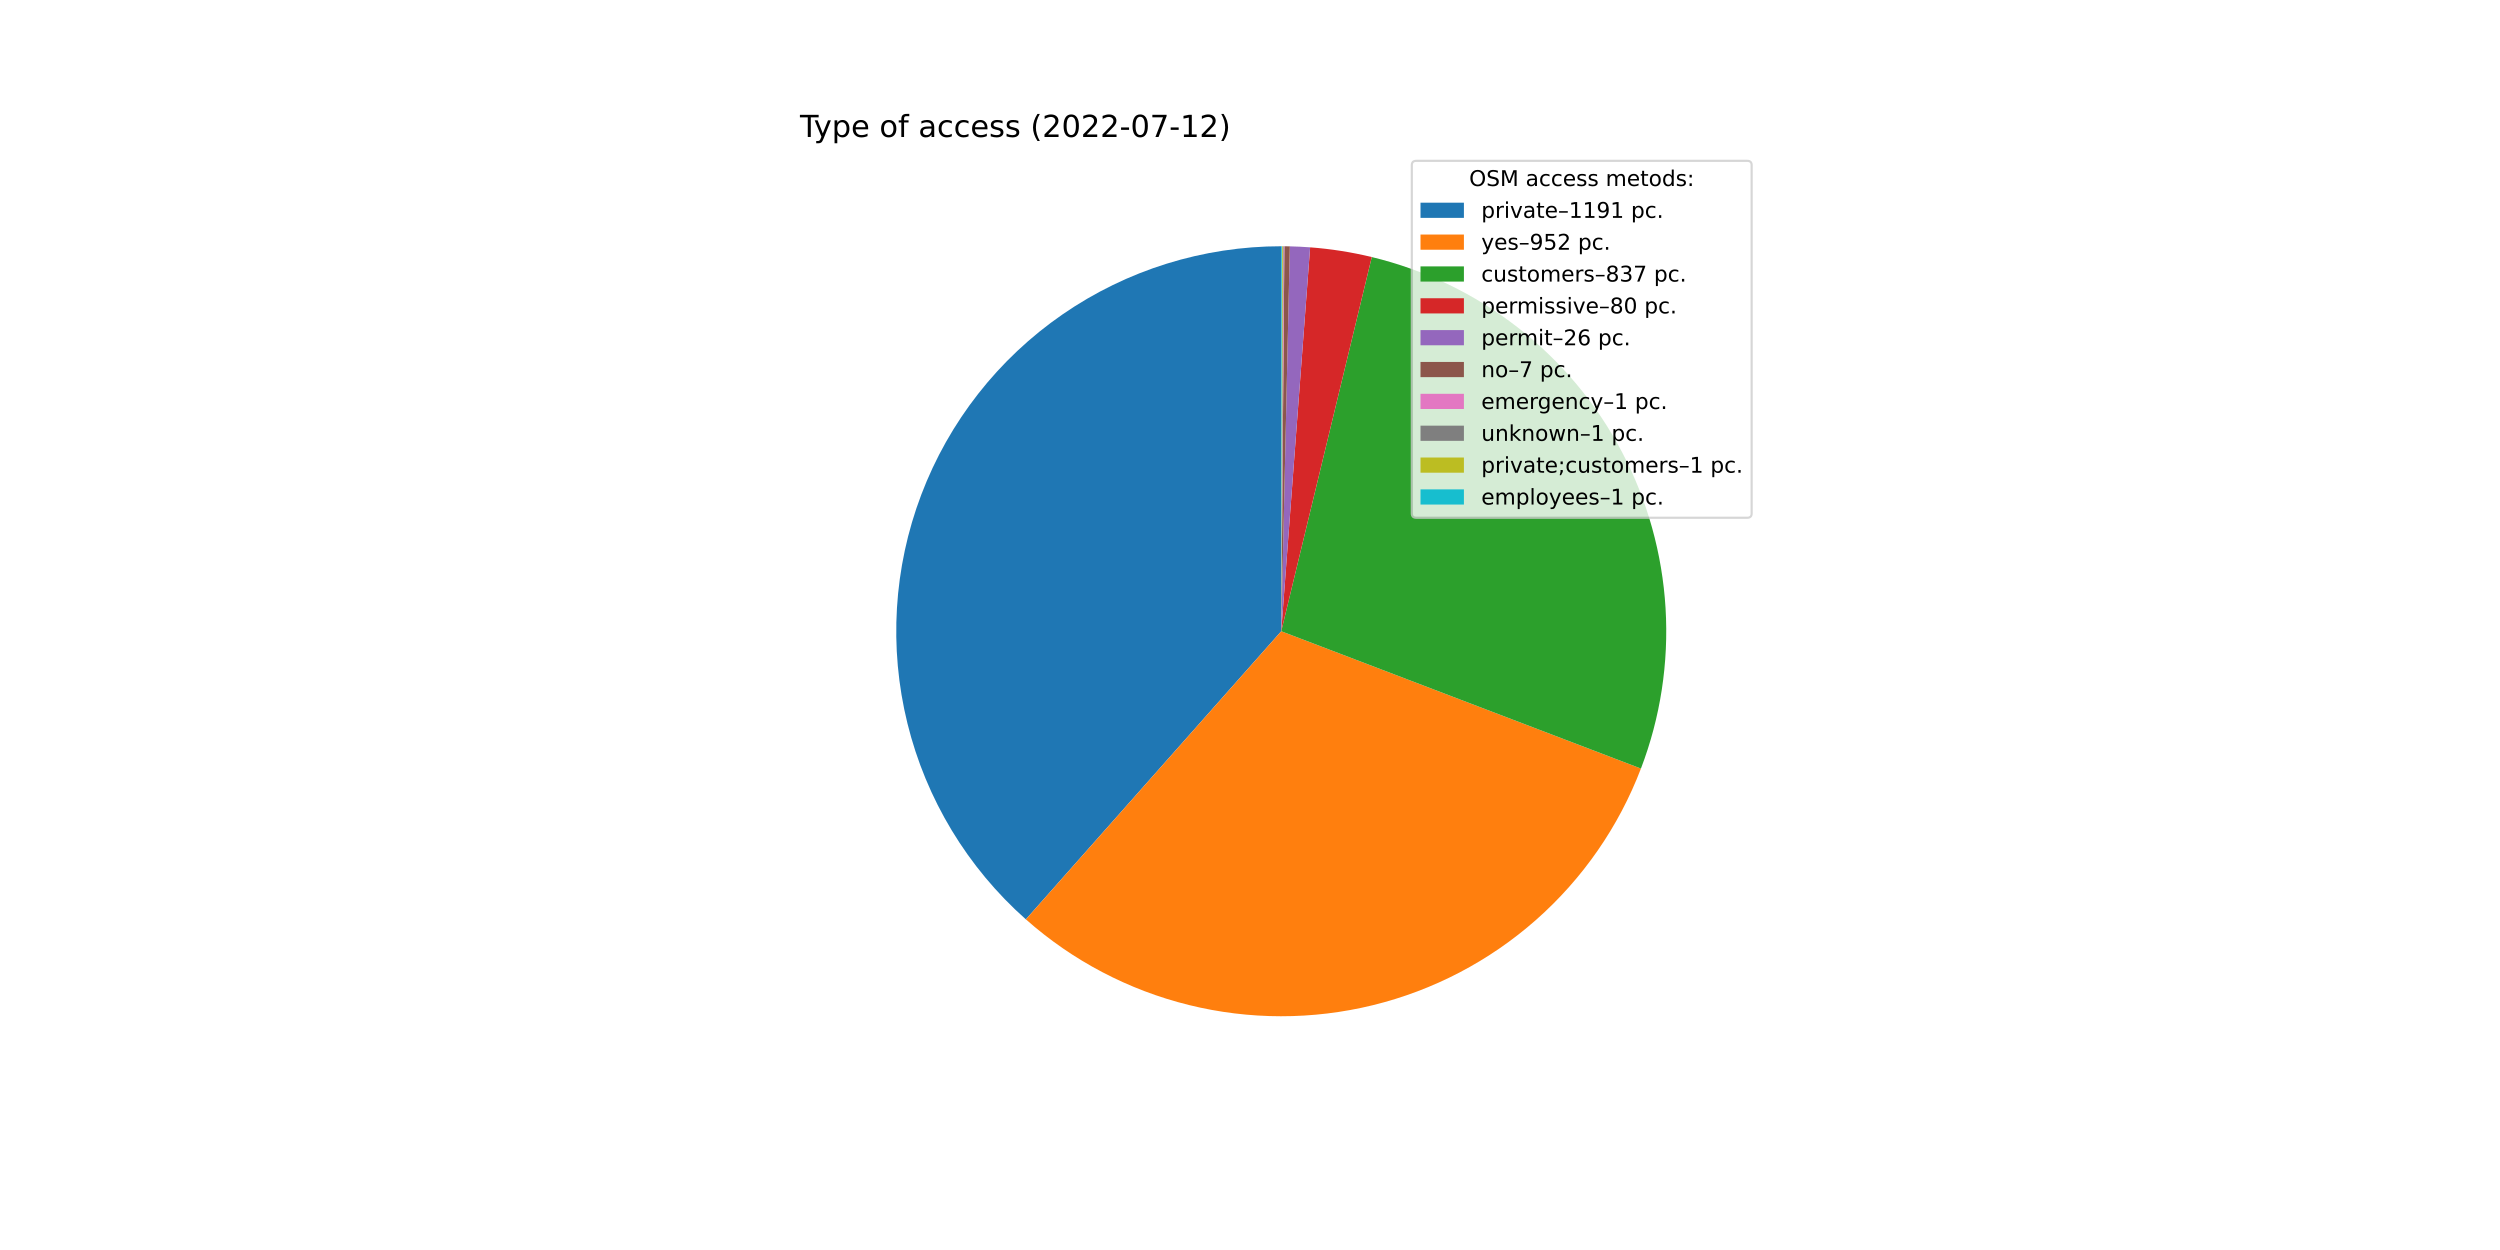
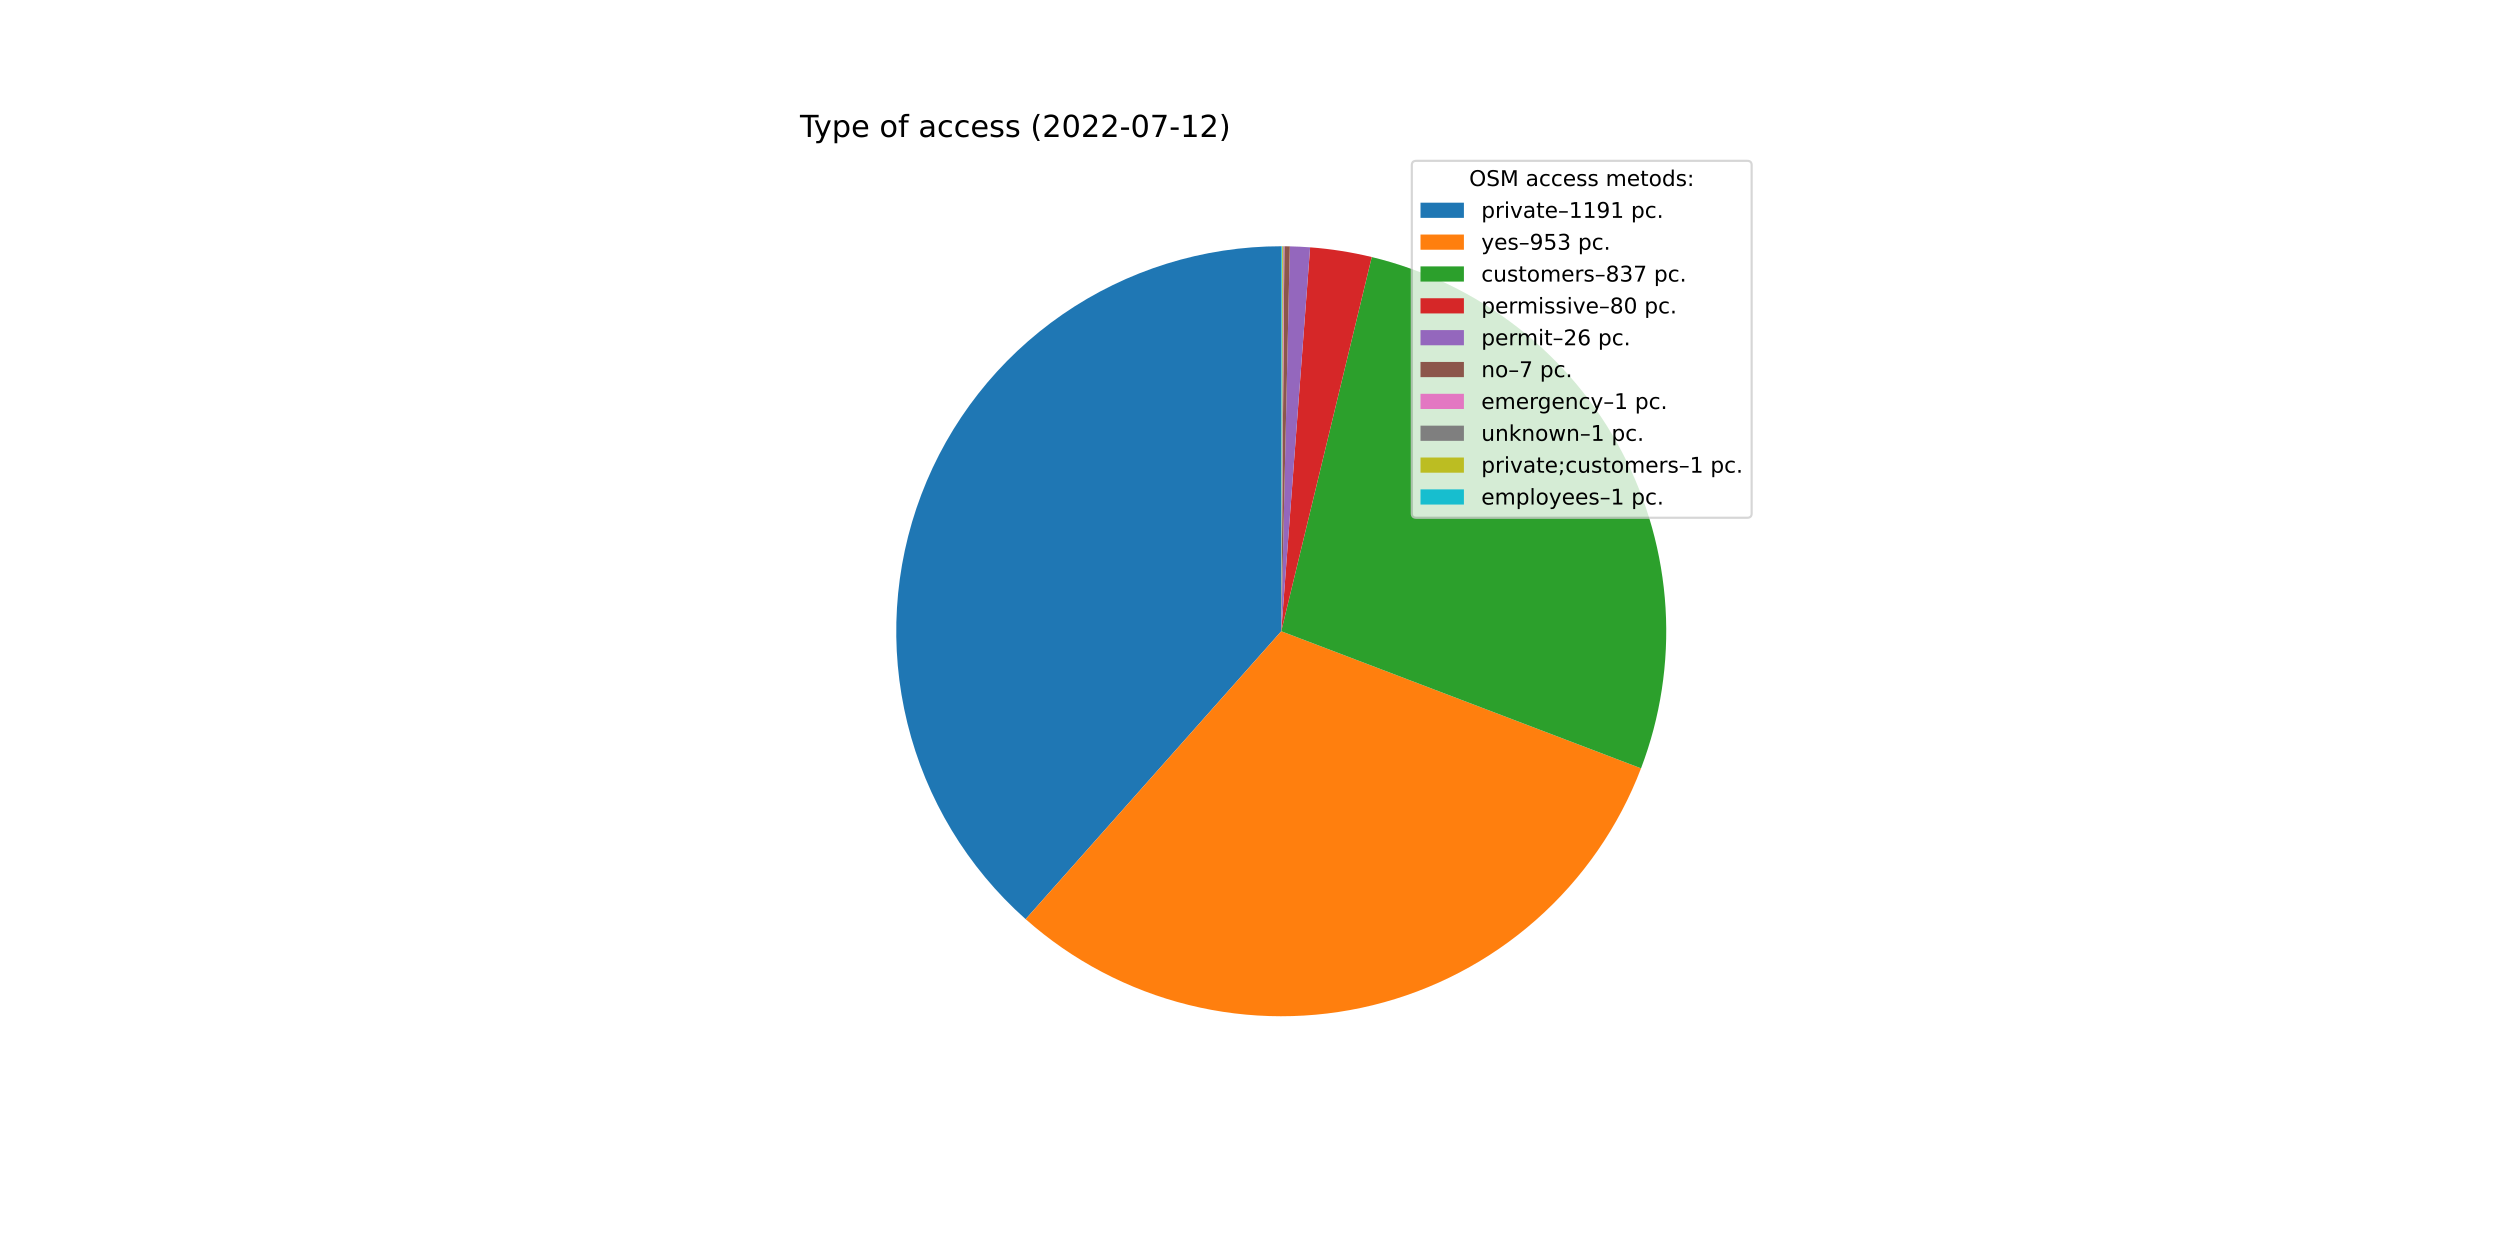
<svg xmlns="http://www.w3.org/2000/svg" xmlns:xlink="http://www.w3.org/1999/xlink" width="1152pt" height="576pt" viewBox="0 0 1152 576" version="1.1">
  <defs>
    <style type="text/css">*{stroke-linejoin: round; stroke-linecap: butt}</style>
  </defs>
  <g id="figure_1">
    <g id="patch_1">
      <path d="M 0 576  L 1152 576  L 1152 0  L 0 0  z " style="fill: #ffffff" />
    </g>
    <g id="axes_1">
      <g id="patch_2">
-         <path d="M 590.4 113.472  C 554.408 113.472 519.254 124.425 489.632 144.868  C 460.01 165.312 437.299 194.293 424.53 227.944  C 411.762 261.595 409.532 298.348 418.137 333.296  C 426.742 368.244 445.782 399.76 472.715 423.635  L 590.4 290.88  L 590.4 113.472  z " style="fill: #1f77b4" />
+         <path d="M 590.4 113.472  C 554.42 113.472 519.277 124.418 489.661 144.849  C 460.044 165.279 437.332 194.245 424.555 227.88  C 411.778 261.515 409.53 298.254 418.112 333.195  C 426.694 368.137 445.706 399.655 472.612 423.543  L 590.4 290.88  L 590.4 113.472  z " style="fill: #1f77b4" />
      </g>
      <g id="patch_3">
-         <path d="M 472.715 423.635  C 494.186 442.668 519.956 456.211 547.809 463.1  C 575.662 469.988 604.775 470.017 632.641 463.186  C 660.508 456.354 686.306 442.863 707.815 423.874  C 729.324 404.884 745.909 380.957 756.142 354.152  L 590.4 290.88  L 472.715 423.635  z " style="fill: #ff7f0e" />
+         <path d="M 472.612 423.543  C 494.083 442.607 519.865 456.176 547.735 463.081  C 575.606 469.987 604.74 470.024 632.628 463.189  C 660.516 456.354 686.332 442.851 707.852 423.841  C 729.371 404.832 745.957 380.88 756.181 354.048  L 590.4 290.88  L 472.612 423.543  z " style="fill: #ff7f0e" />
      </g>
      <g id="patch_4">
-         <path d="M 756.142 354.152  C 765.129 330.61 768.998 305.422 767.49 280.269  C 765.983 255.115 759.134 230.569 747.4 208.269  C 735.666 185.969 719.315 166.423 699.437 150.935  C 679.56 135.448 656.609 124.372 632.117 118.447  L 590.4 290.88  L 756.142 354.152  z " style="fill: #2ca02c" />
+         <path d="M 756.181 354.048  C 765.15 330.509 769.004 305.327 767.485 280.182  C 765.966 255.038 759.109 230.502 747.371 208.214  C 735.633 185.925 719.282 166.39 699.407 150.912  C 679.533 135.434 656.588 124.365 632.104 118.443  L 590.4 290.88  L 756.181 354.048  z " style="fill: #2ca02c" />
      </g>
      <g id="patch_5">
-         <path d="M 632.117 118.447  C 627.452 117.318 622.743 116.379 618.002 115.632  C 613.26 114.886 608.491 114.332 603.705 113.972  L 590.4 290.88  L 632.117 118.447  z " style="fill: #d62728" />
+         <path d="M 632.104 118.443  C 627.44 117.315 622.733 116.377 617.993 115.631  C 613.253 114.885 608.485 114.331 603.7 113.971  L 590.4 290.88  L 632.104 118.443  z " style="fill: #d62728" />
      </g>
      <g id="patch_6">
-         <path d="M 603.705 113.972  C 602.149 113.855 600.593 113.758 599.035 113.682  C 597.477 113.606 595.918 113.551 594.359 113.516  L 590.4 290.88  L 603.705 113.972  z " style="fill: #9467bd" />
+         <path d="M 603.7 113.971  C 602.146 113.854 600.589 113.758 599.032 113.682  C 597.475 113.606 595.916 113.551 594.358 113.516  L 590.4 290.88  L 603.7 113.971  z " style="fill: #9467bd" />
      </g>
      <g id="patch_7">
-         <path d="M 594.359 113.516  C 593.939 113.507 593.519 113.499 593.099 113.493  C 592.679 113.486 592.26 113.481 591.84 113.478  L 590.4 290.88  L 594.359 113.516  z " style="fill: #8c564b" />
+         <path d="M 594.358 113.516  C 593.938 113.507 593.518 113.499 593.098 113.493  C 592.679 113.486 592.259 113.481 591.839 113.478  L 590.4 290.88  L 594.358 113.516  z " style="fill: #8c564b" />
      </g>
      <g id="patch_8">
-         <path d="M 591.84 113.478  C 591.78 113.477 591.72 113.477 591.66 113.476  C 591.6 113.476 591.54 113.476 591.48 113.475  L 590.4 290.88  L 591.84 113.478  z " style="fill: #e377c2" />
+         <path d="M 591.839 113.478  C 591.779 113.477 591.719 113.477 591.659 113.476  C 591.599 113.476 591.539 113.476 591.479 113.475  L 590.4 290.88  L 591.839 113.478  z " style="fill: #e377c2" />
      </g>
      <g id="patch_9">
-         <path d="M 591.48 113.475  C 591.42 113.475 591.36 113.475 591.3 113.474  C 591.24 113.474 591.18 113.474 591.12 113.473  L 590.4 290.88  L 591.48 113.475  z " style="fill: #7f7f7f" />
+         <path d="M 591.479 113.475  C 591.419 113.475 591.359 113.475 591.3 113.474  C 591.24 113.474 591.18 113.474 591.12 113.473  L 590.4 290.88  L 591.479 113.475  z " style="fill: #7f7f7f" />
      </g>
      <g id="patch_10">
        <path d="M 591.12 113.473  C 591.06 113.473 591 113.473 590.94 113.473  C 590.88 113.473 590.82 113.472 590.76 113.472  L 590.4 290.88  L 591.12 113.473  z " style="fill: #bcbd22" />
      </g>
      <g id="patch_11">
        <path d="M 590.76 113.472  C 590.7 113.472 590.64 113.472 590.58 113.472  C 590.52 113.472 590.46 113.472 590.4 113.472  L 590.4 290.88  L 590.76 113.472  z " style="fill: #17becf" />
      </g>
      <g id="matplotlib.axis_1" />
      <g id="matplotlib.axis_2" />
      <g id="text_1">
        <g transform="translate(368.64 63.12)scale(0.14 -0.14)">
          <defs>
            <path id="DejaVuSans-54" d="M -19 4666  L 3928 4666  L 3928 4134  L 2272 4134  L 2272 0  L 1638 0  L 1638 4134  L -19 4134  L -19 4666  z " transform="scale(0.015625)" />
            <path id="DejaVuSans-79" d="M 2059 -325  Q 1816 -950 1584 -1140  Q 1353 -1331 966 -1331  L 506 -1331  L 506 -850  L 844 -850  Q 1081 -850 1212 -737  Q 1344 -625 1503 -206  L 1606 56  L 191 3500  L 800 3500  L 1894 763  L 2988 3500  L 3597 3500  L 2059 -325  z " transform="scale(0.015625)" />
            <path id="DejaVuSans-70" d="M 1159 525  L 1159 -1331  L 581 -1331  L 581 3500  L 1159 3500  L 1159 2969  Q 1341 3281 1617 3432  Q 1894 3584 2278 3584  Q 2916 3584 3314 3078  Q 3713 2572 3713 1747  Q 3713 922 3314 415  Q 2916 -91 2278 -91  Q 1894 -91 1617 61  Q 1341 213 1159 525  z M 3116 1747  Q 3116 2381 2855 2742  Q 2594 3103 2138 3103  Q 1681 3103 1420 2742  Q 1159 2381 1159 1747  Q 1159 1113 1420 752  Q 1681 391 2138 391  Q 2594 391 2855 752  Q 3116 1113 3116 1747  z " transform="scale(0.015625)" />
            <path id="DejaVuSans-65" d="M 3597 1894  L 3597 1613  L 953 1613  Q 991 1019 1311 708  Q 1631 397 2203 397  Q 2534 397 2845 478  Q 3156 559 3463 722  L 3463 178  Q 3153 47 2828 -22  Q 2503 -91 2169 -91  Q 1331 -91 842 396  Q 353 884 353 1716  Q 353 2575 817 3079  Q 1281 3584 2069 3584  Q 2775 3584 3186 3129  Q 3597 2675 3597 1894  z M 3022 2063  Q 3016 2534 2758 2815  Q 2500 3097 2075 3097  Q 1594 3097 1305 2825  Q 1016 2553 972 2059  L 3022 2063  z " transform="scale(0.015625)" />
            <path id="DejaVuSans-20" transform="scale(0.015625)" />
            <path id="DejaVuSans-6f" d="M 1959 3097  Q 1497 3097 1228 2736  Q 959 2375 959 1747  Q 959 1119 1226 758  Q 1494 397 1959 397  Q 2419 397 2687 759  Q 2956 1122 2956 1747  Q 2956 2369 2687 2733  Q 2419 3097 1959 3097  z M 1959 3584  Q 2709 3584 3137 3096  Q 3566 2609 3566 1747  Q 3566 888 3137 398  Q 2709 -91 1959 -91  Q 1206 -91 779 398  Q 353 888 353 1747  Q 353 2609 779 3096  Q 1206 3584 1959 3584  z " transform="scale(0.015625)" />
            <path id="DejaVuSans-66" d="M 2375 4863  L 2375 4384  L 1825 4384  Q 1516 4384 1395 4259  Q 1275 4134 1275 3809  L 1275 3500  L 2222 3500  L 2222 3053  L 1275 3053  L 1275 0  L 697 0  L 697 3053  L 147 3053  L 147 3500  L 697 3500  L 697 3744  Q 697 4328 969 4595  Q 1241 4863 1831 4863  L 2375 4863  z " transform="scale(0.015625)" />
            <path id="DejaVuSans-61" d="M 2194 1759  Q 1497 1759 1228 1600  Q 959 1441 959 1056  Q 959 750 1161 570  Q 1363 391 1709 391  Q 2188 391 2477 730  Q 2766 1069 2766 1631  L 2766 1759  L 2194 1759  z M 3341 1997  L 3341 0  L 2766 0  L 2766 531  Q 2569 213 2275 61  Q 1981 -91 1556 -91  Q 1019 -91 701 211  Q 384 513 384 1019  Q 384 1609 779 1909  Q 1175 2209 1959 2209  L 2766 2209  L 2766 2266  Q 2766 2663 2505 2880  Q 2244 3097 1772 3097  Q 1472 3097 1187 3025  Q 903 2953 641 2809  L 641 3341  Q 956 3463 1253 3523  Q 1550 3584 1831 3584  Q 2591 3584 2966 3190  Q 3341 2797 3341 1997  z " transform="scale(0.015625)" />
            <path id="DejaVuSans-63" d="M 3122 3366  L 3122 2828  Q 2878 2963 2633 3030  Q 2388 3097 2138 3097  Q 1578 3097 1268 2742  Q 959 2388 959 1747  Q 959 1106 1268 751  Q 1578 397 2138 397  Q 2388 397 2633 464  Q 2878 531 3122 666  L 3122 134  Q 2881 22 2623 -34  Q 2366 -91 2075 -91  Q 1284 -91 818 406  Q 353 903 353 1747  Q 353 2603 823 3093  Q 1294 3584 2113 3584  Q 2378 3584 2631 3529  Q 2884 3475 3122 3366  z " transform="scale(0.015625)" />
            <path id="DejaVuSans-73" d="M 2834 3397  L 2834 2853  Q 2591 2978 2328 3040  Q 2066 3103 1784 3103  Q 1356 3103 1142 2972  Q 928 2841 928 2578  Q 928 2378 1081 2264  Q 1234 2150 1697 2047  L 1894 2003  Q 2506 1872 2764 1633  Q 3022 1394 3022 966  Q 3022 478 2636 193  Q 2250 -91 1575 -91  Q 1294 -91 989 -36  Q 684 19 347 128  L 347 722  Q 666 556 975 473  Q 1284 391 1588 391  Q 1994 391 2212 530  Q 2431 669 2431 922  Q 2431 1156 2273 1281  Q 2116 1406 1581 1522  L 1381 1569  Q 847 1681 609 1914  Q 372 2147 372 2553  Q 372 3047 722 3315  Q 1072 3584 1716 3584  Q 2034 3584 2315 3537  Q 2597 3491 2834 3397  z " transform="scale(0.015625)" />
            <path id="DejaVuSans-28" d="M 1984 4856  Q 1566 4138 1362 3434  Q 1159 2731 1159 2009  Q 1159 1288 1364 580  Q 1569 -128 1984 -844  L 1484 -844  Q 1016 -109 783 600  Q 550 1309 550 2009  Q 550 2706 781 3412  Q 1013 4119 1484 4856  L 1984 4856  z " transform="scale(0.015625)" />
            <path id="DejaVuSans-32" d="M 1228 531  L 3431 531  L 3431 0  L 469 0  L 469 531  Q 828 903 1448 1529  Q 2069 2156 2228 2338  Q 2531 2678 2651 2914  Q 2772 3150 2772 3378  Q 2772 3750 2511 3984  Q 2250 4219 1831 4219  Q 1534 4219 1204 4116  Q 875 4013 500 3803  L 500 4441  Q 881 4594 1212 4672  Q 1544 4750 1819 4750  Q 2544 4750 2975 4387  Q 3406 4025 3406 3419  Q 3406 3131 3298 2873  Q 3191 2616 2906 2266  Q 2828 2175 2409 1742  Q 1991 1309 1228 531  z " transform="scale(0.015625)" />
            <path id="DejaVuSans-30" d="M 2034 4250  Q 1547 4250 1301 3770  Q 1056 3291 1056 2328  Q 1056 1369 1301 889  Q 1547 409 2034 409  Q 2525 409 2770 889  Q 3016 1369 3016 2328  Q 3016 3291 2770 3770  Q 2525 4250 2034 4250  z M 2034 4750  Q 2819 4750 3233 4129  Q 3647 3509 3647 2328  Q 3647 1150 3233 529  Q 2819 -91 2034 -91  Q 1250 -91 836 529  Q 422 1150 422 2328  Q 422 3509 836 4129  Q 1250 4750 2034 4750  z " transform="scale(0.015625)" />
            <path id="DejaVuSans-2d" d="M 313 2009  L 1997 2009  L 1997 1497  L 313 1497  L 313 2009  z " transform="scale(0.015625)" />
            <path id="DejaVuSans-37" d="M 525 4666  L 3525 4666  L 3525 4397  L 1831 0  L 1172 0  L 2766 4134  L 525 4134  L 525 4666  z " transform="scale(0.015625)" />
            <path id="DejaVuSans-31" d="M 794 531  L 1825 531  L 1825 4091  L 703 3866  L 703 4441  L 1819 4666  L 2450 4666  L 2450 531  L 3481 531  L 3481 0  L 794 0  L 794 531  z " transform="scale(0.015625)" />
            <path id="DejaVuSans-29" d="M 513 4856  L 1013 4856  Q 1481 4119 1714 3412  Q 1947 2706 1947 2009  Q 1947 1309 1714 600  Q 1481 -109 1013 -844  L 513 -844  Q 928 -128 1133 580  Q 1338 1288 1338 2009  Q 1338 2731 1133 3434  Q 928 4138 513 4856  z " transform="scale(0.015625)" />
          </defs>
          <use xlink:href="#DejaVuSans-54" />
          <use xlink:href="#DejaVuSans-79" x="45.459" />
          <use xlink:href="#DejaVuSans-70" x="104.639" />
          <use xlink:href="#DejaVuSans-65" x="168.115" />
          <use xlink:href="#DejaVuSans-20" x="229.639" />
          <use xlink:href="#DejaVuSans-6f" x="261.426" />
          <use xlink:href="#DejaVuSans-66" x="322.607" />
          <use xlink:href="#DejaVuSans-20" x="357.812" />
          <use xlink:href="#DejaVuSans-61" x="389.6" />
          <use xlink:href="#DejaVuSans-63" x="450.879" />
          <use xlink:href="#DejaVuSans-63" x="505.859" />
          <use xlink:href="#DejaVuSans-65" x="560.84" />
          <use xlink:href="#DejaVuSans-73" x="622.363" />
          <use xlink:href="#DejaVuSans-73" x="674.463" />
          <use xlink:href="#DejaVuSans-20" x="726.562" />
          <use xlink:href="#DejaVuSans-28" x="758.35" />
          <use xlink:href="#DejaVuSans-32" x="797.363" />
          <use xlink:href="#DejaVuSans-30" x="860.986" />
          <use xlink:href="#DejaVuSans-32" x="924.609" />
          <use xlink:href="#DejaVuSans-32" x="988.232" />
          <use xlink:href="#DejaVuSans-2d" x="1051.855" />
          <use xlink:href="#DejaVuSans-30" x="1087.939" />
          <use xlink:href="#DejaVuSans-37" x="1151.562" />
          <use xlink:href="#DejaVuSans-2d" x="1215.186" />
          <use xlink:href="#DejaVuSans-31" x="1251.27" />
          <use xlink:href="#DejaVuSans-32" x="1314.893" />
          <use xlink:href="#DejaVuSans-29" x="1378.516" />
        </g>
      </g>
      <g id="legend_1">
        <g id="patch_12">
          <path d="M 652.569 238.579  L 805.16 238.579  Q 807.16 238.579 807.16 236.579  L 807.16 76.12  Q 807.16 74.12 805.16 74.12  L 652.569 74.12  Q 650.569 74.12 650.569 76.12  L 650.569 236.579  Q 650.569 238.579 652.569 238.579  z " style="fill: #ffffff; opacity: 0.8; stroke: #cccccc; stroke-linejoin: miter" />
        </g>
        <g id="text_2">
          <g transform="translate(676.9842 85.71844)scale(0.1 -0.1)">
            <defs>
              <path id="DejaVuSans-4f" d="M 2522 4238  Q 1834 4238 1429 3725  Q 1025 3213 1025 2328  Q 1025 1447 1429 934  Q 1834 422 2522 422  Q 3209 422 3611 934  Q 4013 1447 4013 2328  Q 4013 3213 3611 3725  Q 3209 4238 2522 4238  z M 2522 4750  Q 3503 4750 4090 4092  Q 4678 3434 4678 2328  Q 4678 1225 4090 567  Q 3503 -91 2522 -91  Q 1538 -91 948 565  Q 359 1222 359 2328  Q 359 3434 948 4092  Q 1538 4750 2522 4750  z " transform="scale(0.015625)" />
              <path id="DejaVuSans-53" d="M 3425 4513  L 3425 3897  Q 3066 4069 2747 4153  Q 2428 4238 2131 4238  Q 1616 4238 1336 4038  Q 1056 3838 1056 3469  Q 1056 3159 1242 3001  Q 1428 2844 1947 2747  L 2328 2669  Q 3034 2534 3370 2195  Q 3706 1856 3706 1288  Q 3706 609 3251 259  Q 2797 -91 1919 -91  Q 1588 -91 1214 -16  Q 841 59 441 206  L 441 856  Q 825 641 1194 531  Q 1563 422 1919 422  Q 2459 422 2753 634  Q 3047 847 3047 1241  Q 3047 1584 2836 1778  Q 2625 1972 2144 2069  L 1759 2144  Q 1053 2284 737 2584  Q 422 2884 422 3419  Q 422 4038 858 4394  Q 1294 4750 2059 4750  Q 2388 4750 2728 4690  Q 3069 4631 3425 4513  z " transform="scale(0.015625)" />
              <path id="DejaVuSans-4d" d="M 628 4666  L 1569 4666  L 2759 1491  L 3956 4666  L 4897 4666  L 4897 0  L 4281 0  L 4281 4097  L 3078 897  L 2444 897  L 1241 4097  L 1241 0  L 628 0  L 628 4666  z " transform="scale(0.015625)" />
              <path id="DejaVuSans-6d" d="M 3328 2828  Q 3544 3216 3844 3400  Q 4144 3584 4550 3584  Q 5097 3584 5394 3201  Q 5691 2819 5691 2113  L 5691 0  L 5113 0  L 5113 2094  Q 5113 2597 4934 2840  Q 4756 3084 4391 3084  Q 3944 3084 3684 2787  Q 3425 2491 3425 1978  L 3425 0  L 2847 0  L 2847 2094  Q 2847 2600 2669 2842  Q 2491 3084 2119 3084  Q 1678 3084 1418 2786  Q 1159 2488 1159 1978  L 1159 0  L 581 0  L 581 3500  L 1159 3500  L 1159 2956  Q 1356 3278 1631 3431  Q 1906 3584 2284 3584  Q 2666 3584 2933 3390  Q 3200 3197 3328 2828  z " transform="scale(0.015625)" />
              <path id="DejaVuSans-74" d="M 1172 4494  L 1172 3500  L 2356 3500  L 2356 3053  L 1172 3053  L 1172 1153  Q 1172 725 1289 603  Q 1406 481 1766 481  L 2356 481  L 2356 0  L 1766 0  Q 1100 0 847 248  Q 594 497 594 1153  L 594 3053  L 172 3053  L 172 3500  L 594 3500  L 594 4494  L 1172 4494  z " transform="scale(0.015625)" />
              <path id="DejaVuSans-64" d="M 2906 2969  L 2906 4863  L 3481 4863  L 3481 0  L 2906 0  L 2906 525  Q 2725 213 2448 61  Q 2172 -91 1784 -91  Q 1150 -91 751 415  Q 353 922 353 1747  Q 353 2572 751 3078  Q 1150 3584 1784 3584  Q 2172 3584 2448 3432  Q 2725 3281 2906 2969  z M 947 1747  Q 947 1113 1208 752  Q 1469 391 1925 391  Q 2381 391 2643 752  Q 2906 1113 2906 1747  Q 2906 2381 2643 2742  Q 2381 3103 1925 3103  Q 1469 3103 1208 2742  Q 947 2381 947 1747  z " transform="scale(0.015625)" />
              <path id="DejaVuSans-3a" d="M 750 794  L 1409 794  L 1409 0  L 750 0  L 750 794  z M 750 3309  L 1409 3309  L 1409 2516  L 750 2516  L 750 3309  z " transform="scale(0.015625)" />
            </defs>
            <use xlink:href="#DejaVuSans-4f" />
            <use xlink:href="#DejaVuSans-53" x="78.711" />
            <use xlink:href="#DejaVuSans-4d" x="142.188" />
            <use xlink:href="#DejaVuSans-20" x="228.467" />
            <use xlink:href="#DejaVuSans-61" x="260.254" />
            <use xlink:href="#DejaVuSans-63" x="321.533" />
            <use xlink:href="#DejaVuSans-63" x="376.514" />
            <use xlink:href="#DejaVuSans-65" x="431.494" />
            <use xlink:href="#DejaVuSans-73" x="493.018" />
            <use xlink:href="#DejaVuSans-73" x="545.117" />
            <use xlink:href="#DejaVuSans-20" x="597.217" />
            <use xlink:href="#DejaVuSans-6d" x="629.004" />
            <use xlink:href="#DejaVuSans-65" x="726.416" />
            <use xlink:href="#DejaVuSans-74" x="787.939" />
            <use xlink:href="#DejaVuSans-6f" x="827.148" />
            <use xlink:href="#DejaVuSans-64" x="888.33" />
            <use xlink:href="#DejaVuSans-73" x="951.807" />
            <use xlink:href="#DejaVuSans-3a" x="1003.906" />
          </g>
        </g>
        <g id="patch_13">
          <path d="M 654.569 100.397  L 674.569 100.397  L 674.569 93.397  L 654.569 93.397  z " style="fill: #1f77b4" />
        </g>
        <g id="text_3">
          <g transform="translate(682.5694 100.3966)scale(0.1 -0.1)">
            <defs>
              <path id="DejaVuSans-72" d="M 2631 2963  Q 2534 3019 2420 3045  Q 2306 3072 2169 3072  Q 1681 3072 1420 2755  Q 1159 2438 1159 1844  L 1159 0  L 581 0  L 581 3500  L 1159 3500  L 1159 2956  Q 1341 3275 1631 3429  Q 1922 3584 2338 3584  Q 2397 3584 2469 3576  Q 2541 3569 2628 3553  L 2631 2963  z " transform="scale(0.015625)" />
              <path id="DejaVuSans-69" d="M 603 3500  L 1178 3500  L 1178 0  L 603 0  L 603 3500  z M 603 4863  L 1178 4863  L 1178 4134  L 603 4134  L 603 4863  z " transform="scale(0.015625)" />
              <path id="DejaVuSans-76" d="M 191 3500  L 800 3500  L 1894 563  L 2988 3500  L 3597 3500  L 2284 0  L 1503 0  L 191 3500  z " transform="scale(0.015625)" />
              <path id="DejaVuSans-2013" d="M 313 1978  L 2888 1978  L 2888 1528  L 313 1528  L 313 1978  z " transform="scale(0.015625)" />
              <path id="DejaVuSans-39" d="M 703 97  L 703 672  Q 941 559 1184 500  Q 1428 441 1663 441  Q 2288 441 2617 861  Q 2947 1281 2994 2138  Q 2813 1869 2534 1725  Q 2256 1581 1919 1581  Q 1219 1581 811 2004  Q 403 2428 403 3163  Q 403 3881 828 4315  Q 1253 4750 1959 4750  Q 2769 4750 3195 4129  Q 3622 3509 3622 2328  Q 3622 1225 3098 567  Q 2575 -91 1691 -91  Q 1453 -91 1209 -44  Q 966 3 703 97  z M 1959 2075  Q 2384 2075 2632 2365  Q 2881 2656 2881 3163  Q 2881 3666 2632 3958  Q 2384 4250 1959 4250  Q 1534 4250 1286 3958  Q 1038 3666 1038 3163  Q 1038 2656 1286 2365  Q 1534 2075 1959 2075  z " transform="scale(0.015625)" />
              <path id="DejaVuSans-2e" d="M 684 794  L 1344 794  L 1344 0  L 684 0  L 684 794  z " transform="scale(0.015625)" />
            </defs>
            <use xlink:href="#DejaVuSans-70" />
            <use xlink:href="#DejaVuSans-72" x="63.477" />
            <use xlink:href="#DejaVuSans-69" x="104.59" />
            <use xlink:href="#DejaVuSans-76" x="132.373" />
            <use xlink:href="#DejaVuSans-61" x="191.553" />
            <use xlink:href="#DejaVuSans-74" x="252.832" />
            <use xlink:href="#DejaVuSans-65" x="292.041" />
            <use xlink:href="#DejaVuSans-2013" x="353.564" />
            <use xlink:href="#DejaVuSans-31" x="403.564" />
            <use xlink:href="#DejaVuSans-31" x="467.188" />
            <use xlink:href="#DejaVuSans-39" x="530.811" />
            <use xlink:href="#DejaVuSans-31" x="594.434" />
            <use xlink:href="#DejaVuSans-20" x="658.057" />
            <use xlink:href="#DejaVuSans-70" x="689.844" />
            <use xlink:href="#DejaVuSans-63" x="753.32" />
            <use xlink:href="#DejaVuSans-2e" x="808.301" />
          </g>
        </g>
        <g id="patch_14">
          <path d="M 654.569 115.075  L 674.569 115.075  L 674.569 108.075  L 654.569 108.075  z " style="fill: #ff7f0e" />
        </g>
        <g id="text_4">
          <g transform="translate(682.5694 115.0747)scale(0.1 -0.1)">
            <defs>
              <path id="DejaVuSans-35" d="M 691 4666  L 3169 4666  L 3169 4134  L 1269 4134  L 1269 2991  Q 1406 3038 1543 3061  Q 1681 3084 1819 3084  Q 2600 3084 3056 2656  Q 3513 2228 3513 1497  Q 3513 744 3044 326  Q 2575 -91 1722 -91  Q 1428 -91 1123 -41  Q 819 9 494 109  L 494 744  Q 775 591 1075 516  Q 1375 441 1709 441  Q 2250 441 2565 725  Q 2881 1009 2881 1497  Q 2881 1984 2565 2268  Q 2250 2553 1709 2553  Q 1456 2553 1204 2497  Q 953 2441 691 2322  L 691 4666  z " transform="scale(0.015625)" />
+               <path id="DejaVuSans-33" d="M 2597 2516  Q 3050 2419 3304 2112  Q 3559 1806 3559 1356  Q 3559 666 3084 287  Q 2609 -91 1734 -91  Q 1441 -91 1130 -33  Q 819 25 488 141  L 488 750  Q 750 597 1062 519  Q 1375 441 1716 441  Q 2309 441 2620 675  Q 2931 909 2931 1356  Q 2931 1769 2642 2001  Q 2353 2234 1838 2234  L 1294 2234  L 1294 2753  L 1863 2753  Q 2328 2753 2575 2939  Q 2822 3125 2822 3475  Q 2822 3834 2567 4026  Q 2313 4219 1838 4219  Q 1578 4219 1281 4162  Q 984 4106 628 3988  L 628 4550  Q 988 4650 1302 4700  Q 1616 4750 1894 4750  Q 2613 4750 3031 4423  Q 3450 4097 3450 3541  Q 3450 3153 3228 2886  Q 3006 2619 2597 2516  z " transform="scale(0.015625)" />
            </defs>
            <use xlink:href="#DejaVuSans-79" />
            <use xlink:href="#DejaVuSans-65" x="59.18" />
            <use xlink:href="#DejaVuSans-73" x="120.703" />
            <use xlink:href="#DejaVuSans-2013" x="172.803" />
            <use xlink:href="#DejaVuSans-39" x="222.803" />
            <use xlink:href="#DejaVuSans-35" x="286.426" />
-             <use xlink:href="#DejaVuSans-32" x="350.049" />
+             <use xlink:href="#DejaVuSans-33" x="350.049" />
            <use xlink:href="#DejaVuSans-20" x="413.672" />
            <use xlink:href="#DejaVuSans-70" x="445.459" />
            <use xlink:href="#DejaVuSans-63" x="508.936" />
            <use xlink:href="#DejaVuSans-2e" x="563.916" />
          </g>
        </g>
        <g id="patch_15">
          <path d="M 654.569 129.753  L 674.569 129.753  L 674.569 122.753  L 654.569 122.753  z " style="fill: #2ca02c" />
        </g>
        <g id="text_5">
          <g transform="translate(682.5694 129.7528)scale(0.1 -0.1)">
            <defs>
              <path id="DejaVuSans-75" d="M 544 1381  L 544 3500  L 1119 3500  L 1119 1403  Q 1119 906 1312 657  Q 1506 409 1894 409  Q 2359 409 2629 706  Q 2900 1003 2900 1516  L 2900 3500  L 3475 3500  L 3475 0  L 2900 0  L 2900 538  Q 2691 219 2414 64  Q 2138 -91 1772 -91  Q 1169 -91 856 284  Q 544 659 544 1381  z M 1991 3584  L 1991 3584  z " transform="scale(0.015625)" />
              <path id="DejaVuSans-38" d="M 2034 2216  Q 1584 2216 1326 1975  Q 1069 1734 1069 1313  Q 1069 891 1326 650  Q 1584 409 2034 409  Q 2484 409 2743 651  Q 3003 894 3003 1313  Q 3003 1734 2745 1975  Q 2488 2216 2034 2216  z M 1403 2484  Q 997 2584 770 2862  Q 544 3141 544 3541  Q 544 4100 942 4425  Q 1341 4750 2034 4750  Q 2731 4750 3128 4425  Q 3525 4100 3525 3541  Q 3525 3141 3298 2862  Q 3072 2584 2669 2484  Q 3125 2378 3379 2068  Q 3634 1759 3634 1313  Q 3634 634 3220 271  Q 2806 -91 2034 -91  Q 1263 -91 848 271  Q 434 634 434 1313  Q 434 1759 690 2068  Q 947 2378 1403 2484  z M 1172 3481  Q 1172 3119 1398 2916  Q 1625 2713 2034 2713  Q 2441 2713 2670 2916  Q 2900 3119 2900 3481  Q 2900 3844 2670 4047  Q 2441 4250 2034 4250  Q 1625 4250 1398 4047  Q 1172 3844 1172 3481  z " transform="scale(0.015625)" />
-               <path id="DejaVuSans-33" d="M 2597 2516  Q 3050 2419 3304 2112  Q 3559 1806 3559 1356  Q 3559 666 3084 287  Q 2609 -91 1734 -91  Q 1441 -91 1130 -33  Q 819 25 488 141  L 488 750  Q 750 597 1062 519  Q 1375 441 1716 441  Q 2309 441 2620 675  Q 2931 909 2931 1356  Q 2931 1769 2642 2001  Q 2353 2234 1838 2234  L 1294 2234  L 1294 2753  L 1863 2753  Q 2328 2753 2575 2939  Q 2822 3125 2822 3475  Q 2822 3834 2567 4026  Q 2313 4219 1838 4219  Q 1578 4219 1281 4162  Q 984 4106 628 3988  L 628 4550  Q 988 4650 1302 4700  Q 1616 4750 1894 4750  Q 2613 4750 3031 4423  Q 3450 4097 3450 3541  Q 3450 3153 3228 2886  Q 3006 2619 2597 2516  z " transform="scale(0.015625)" />
            </defs>
            <use xlink:href="#DejaVuSans-63" />
            <use xlink:href="#DejaVuSans-75" x="54.98" />
            <use xlink:href="#DejaVuSans-73" x="118.359" />
            <use xlink:href="#DejaVuSans-74" x="170.459" />
            <use xlink:href="#DejaVuSans-6f" x="209.668" />
            <use xlink:href="#DejaVuSans-6d" x="270.85" />
            <use xlink:href="#DejaVuSans-65" x="368.262" />
            <use xlink:href="#DejaVuSans-72" x="429.785" />
            <use xlink:href="#DejaVuSans-73" x="470.898" />
            <use xlink:href="#DejaVuSans-2013" x="522.998" />
            <use xlink:href="#DejaVuSans-38" x="572.998" />
            <use xlink:href="#DejaVuSans-33" x="636.621" />
            <use xlink:href="#DejaVuSans-37" x="700.244" />
            <use xlink:href="#DejaVuSans-20" x="763.867" />
            <use xlink:href="#DejaVuSans-70" x="795.654" />
            <use xlink:href="#DejaVuSans-63" x="859.131" />
            <use xlink:href="#DejaVuSans-2e" x="914.111" />
          </g>
        </g>
        <g id="patch_16">
          <path d="M 654.569 144.431  L 674.569 144.431  L 674.569 137.431  L 654.569 137.431  z " style="fill: #d62728" />
        </g>
        <g id="text_6">
          <g transform="translate(682.5694 144.4309)scale(0.1 -0.1)">
            <use xlink:href="#DejaVuSans-70" />
            <use xlink:href="#DejaVuSans-65" x="63.477" />
            <use xlink:href="#DejaVuSans-72" x="125" />
            <use xlink:href="#DejaVuSans-6d" x="164.363" />
            <use xlink:href="#DejaVuSans-69" x="261.775" />
            <use xlink:href="#DejaVuSans-73" x="289.559" />
            <use xlink:href="#DejaVuSans-73" x="341.658" />
            <use xlink:href="#DejaVuSans-69" x="393.758" />
            <use xlink:href="#DejaVuSans-76" x="421.541" />
            <use xlink:href="#DejaVuSans-65" x="480.721" />
            <use xlink:href="#DejaVuSans-2013" x="542.244" />
            <use xlink:href="#DejaVuSans-38" x="592.244" />
            <use xlink:href="#DejaVuSans-30" x="655.867" />
            <use xlink:href="#DejaVuSans-20" x="719.49" />
            <use xlink:href="#DejaVuSans-70" x="751.277" />
            <use xlink:href="#DejaVuSans-63" x="814.754" />
            <use xlink:href="#DejaVuSans-2e" x="869.734" />
          </g>
        </g>
        <g id="patch_17">
          <path d="M 654.569 159.109  L 674.569 159.109  L 674.569 152.109  L 654.569 152.109  z " style="fill: #9467bd" />
        </g>
        <g id="text_7">
          <g transform="translate(682.5694 159.1091)scale(0.1 -0.1)">
            <defs>
              <path id="DejaVuSans-36" d="M 2113 2584  Q 1688 2584 1439 2293  Q 1191 2003 1191 1497  Q 1191 994 1439 701  Q 1688 409 2113 409  Q 2538 409 2786 701  Q 3034 994 3034 1497  Q 3034 2003 2786 2293  Q 2538 2584 2113 2584  z M 3366 4563  L 3366 3988  Q 3128 4100 2886 4159  Q 2644 4219 2406 4219  Q 1781 4219 1451 3797  Q 1122 3375 1075 2522  Q 1259 2794 1537 2939  Q 1816 3084 2150 3084  Q 2853 3084 3261 2657  Q 3669 2231 3669 1497  Q 3669 778 3244 343  Q 2819 -91 2113 -91  Q 1303 -91 875 529  Q 447 1150 447 2328  Q 447 3434 972 4092  Q 1497 4750 2381 4750  Q 2619 4750 2861 4703  Q 3103 4656 3366 4563  z " transform="scale(0.015625)" />
            </defs>
            <use xlink:href="#DejaVuSans-70" />
            <use xlink:href="#DejaVuSans-65" x="63.477" />
            <use xlink:href="#DejaVuSans-72" x="125" />
            <use xlink:href="#DejaVuSans-6d" x="164.363" />
            <use xlink:href="#DejaVuSans-69" x="261.775" />
            <use xlink:href="#DejaVuSans-74" x="289.559" />
            <use xlink:href="#DejaVuSans-2013" x="328.768" />
            <use xlink:href="#DejaVuSans-32" x="378.768" />
            <use xlink:href="#DejaVuSans-36" x="442.391" />
            <use xlink:href="#DejaVuSans-20" x="506.014" />
            <use xlink:href="#DejaVuSans-70" x="537.801" />
            <use xlink:href="#DejaVuSans-63" x="601.277" />
            <use xlink:href="#DejaVuSans-2e" x="656.258" />
          </g>
        </g>
        <g id="patch_18">
          <path d="M 654.569 173.787  L 674.569 173.787  L 674.569 166.787  L 654.569 166.787  z " style="fill: #8c564b" />
        </g>
        <g id="text_8">
          <g transform="translate(682.5694 173.7872)scale(0.1 -0.1)">
            <defs>
              <path id="DejaVuSans-6e" d="M 3513 2113  L 3513 0  L 2938 0  L 2938 2094  Q 2938 2591 2744 2837  Q 2550 3084 2163 3084  Q 1697 3084 1428 2787  Q 1159 2491 1159 1978  L 1159 0  L 581 0  L 581 3500  L 1159 3500  L 1159 2956  Q 1366 3272 1645 3428  Q 1925 3584 2291 3584  Q 2894 3584 3203 3211  Q 3513 2838 3513 2113  z " transform="scale(0.015625)" />
            </defs>
            <use xlink:href="#DejaVuSans-6e" />
            <use xlink:href="#DejaVuSans-6f" x="63.379" />
            <use xlink:href="#DejaVuSans-2013" x="124.561" />
            <use xlink:href="#DejaVuSans-37" x="174.561" />
            <use xlink:href="#DejaVuSans-20" x="238.184" />
            <use xlink:href="#DejaVuSans-70" x="269.971" />
            <use xlink:href="#DejaVuSans-63" x="333.447" />
            <use xlink:href="#DejaVuSans-2e" x="388.428" />
          </g>
        </g>
        <g id="patch_19">
          <path d="M 654.569 188.465  L 674.569 188.465  L 674.569 181.465  L 654.569 181.465  z " style="fill: #e377c2" />
        </g>
        <g id="text_9">
          <g transform="translate(682.5694 188.4653)scale(0.1 -0.1)">
            <defs>
              <path id="DejaVuSans-67" d="M 2906 1791  Q 2906 2416 2648 2759  Q 2391 3103 1925 3103  Q 1463 3103 1205 2759  Q 947 2416 947 1791  Q 947 1169 1205 825  Q 1463 481 1925 481  Q 2391 481 2648 825  Q 2906 1169 2906 1791  z M 3481 434  Q 3481 -459 3084 -895  Q 2688 -1331 1869 -1331  Q 1566 -1331 1297 -1286  Q 1028 -1241 775 -1147  L 775 -588  Q 1028 -725 1275 -790  Q 1522 -856 1778 -856  Q 2344 -856 2625 -561  Q 2906 -266 2906 331  L 2906 616  Q 2728 306 2450 153  Q 2172 0 1784 0  Q 1141 0 747 490  Q 353 981 353 1791  Q 353 2603 747 3093  Q 1141 3584 1784 3584  Q 2172 3584 2450 3431  Q 2728 3278 2906 2969  L 2906 3500  L 3481 3500  L 3481 434  z " transform="scale(0.015625)" />
            </defs>
            <use xlink:href="#DejaVuSans-65" />
            <use xlink:href="#DejaVuSans-6d" x="61.523" />
            <use xlink:href="#DejaVuSans-65" x="158.936" />
            <use xlink:href="#DejaVuSans-72" x="220.459" />
            <use xlink:href="#DejaVuSans-67" x="259.822" />
            <use xlink:href="#DejaVuSans-65" x="323.299" />
            <use xlink:href="#DejaVuSans-6e" x="384.822" />
            <use xlink:href="#DejaVuSans-63" x="448.201" />
            <use xlink:href="#DejaVuSans-79" x="503.182" />
            <use xlink:href="#DejaVuSans-2013" x="562.361" />
            <use xlink:href="#DejaVuSans-31" x="612.361" />
            <use xlink:href="#DejaVuSans-20" x="675.984" />
            <use xlink:href="#DejaVuSans-70" x="707.771" />
            <use xlink:href="#DejaVuSans-63" x="771.248" />
            <use xlink:href="#DejaVuSans-2e" x="826.229" />
          </g>
        </g>
        <g id="patch_20">
          <path d="M 654.569 203.143  L 674.569 203.143  L 674.569 196.143  L 654.569 196.143  z " style="fill: #7f7f7f" />
        </g>
        <g id="text_10">
          <g transform="translate(682.5694 203.1434)scale(0.1 -0.1)">
            <defs>
              <path id="DejaVuSans-6b" d="M 581 4863  L 1159 4863  L 1159 1991  L 2875 3500  L 3609 3500  L 1753 1863  L 3688 0  L 2938 0  L 1159 1709  L 1159 0  L 581 0  L 581 4863  z " transform="scale(0.015625)" />
              <path id="DejaVuSans-77" d="M 269 3500  L 844 3500  L 1563 769  L 2278 3500  L 2956 3500  L 3675 769  L 4391 3500  L 4966 3500  L 4050 0  L 3372 0  L 2619 2869  L 1863 0  L 1184 0  L 269 3500  z " transform="scale(0.015625)" />
            </defs>
            <use xlink:href="#DejaVuSans-75" />
            <use xlink:href="#DejaVuSans-6e" x="63.379" />
            <use xlink:href="#DejaVuSans-6b" x="126.758" />
            <use xlink:href="#DejaVuSans-6e" x="184.668" />
            <use xlink:href="#DejaVuSans-6f" x="248.047" />
            <use xlink:href="#DejaVuSans-77" x="309.229" />
            <use xlink:href="#DejaVuSans-6e" x="391.016" />
            <use xlink:href="#DejaVuSans-2013" x="454.395" />
            <use xlink:href="#DejaVuSans-31" x="504.395" />
            <use xlink:href="#DejaVuSans-20" x="568.018" />
            <use xlink:href="#DejaVuSans-70" x="599.805" />
            <use xlink:href="#DejaVuSans-63" x="663.281" />
            <use xlink:href="#DejaVuSans-2e" x="718.262" />
          </g>
        </g>
        <g id="patch_21">
          <path d="M 654.569 217.822  L 674.569 217.822  L 674.569 210.822  L 654.569 210.822  z " style="fill: #bcbd22" />
        </g>
        <g id="text_11">
          <g transform="translate(682.5694 217.8216)scale(0.1 -0.1)">
            <defs>
              <path id="DejaVuSans-3b" d="M 750 3309  L 1409 3309  L 1409 2516  L 750 2516  L 750 3309  z M 750 794  L 1409 794  L 1409 256  L 897 -744  L 494 -744  L 750 256  L 750 794  z " transform="scale(0.015625)" />
            </defs>
            <use xlink:href="#DejaVuSans-70" />
            <use xlink:href="#DejaVuSans-72" x="63.477" />
            <use xlink:href="#DejaVuSans-69" x="104.59" />
            <use xlink:href="#DejaVuSans-76" x="132.373" />
            <use xlink:href="#DejaVuSans-61" x="191.553" />
            <use xlink:href="#DejaVuSans-74" x="252.832" />
            <use xlink:href="#DejaVuSans-65" x="292.041" />
            <use xlink:href="#DejaVuSans-3b" x="353.564" />
            <use xlink:href="#DejaVuSans-63" x="387.256" />
            <use xlink:href="#DejaVuSans-75" x="442.236" />
            <use xlink:href="#DejaVuSans-73" x="505.615" />
            <use xlink:href="#DejaVuSans-74" x="557.715" />
            <use xlink:href="#DejaVuSans-6f" x="596.924" />
            <use xlink:href="#DejaVuSans-6d" x="658.105" />
            <use xlink:href="#DejaVuSans-65" x="755.518" />
            <use xlink:href="#DejaVuSans-72" x="817.041" />
            <use xlink:href="#DejaVuSans-73" x="858.154" />
            <use xlink:href="#DejaVuSans-2013" x="910.254" />
            <use xlink:href="#DejaVuSans-31" x="960.254" />
            <use xlink:href="#DejaVuSans-20" x="1023.877" />
            <use xlink:href="#DejaVuSans-70" x="1055.664" />
            <use xlink:href="#DejaVuSans-63" x="1119.141" />
            <use xlink:href="#DejaVuSans-2e" x="1174.121" />
          </g>
        </g>
        <g id="patch_22">
          <path d="M 654.569 232.5  L 674.569 232.5  L 674.569 225.5  L 654.569 225.5  z " style="fill: #17becf" />
        </g>
        <g id="text_12">
          <g transform="translate(682.5694 232.4997)scale(0.1 -0.1)">
            <defs>
              <path id="DejaVuSans-6c" d="M 603 4863  L 1178 4863  L 1178 0  L 603 0  L 603 4863  z " transform="scale(0.015625)" />
            </defs>
            <use xlink:href="#DejaVuSans-65" />
            <use xlink:href="#DejaVuSans-6d" x="61.523" />
            <use xlink:href="#DejaVuSans-70" x="158.936" />
            <use xlink:href="#DejaVuSans-6c" x="222.412" />
            <use xlink:href="#DejaVuSans-6f" x="250.195" />
            <use xlink:href="#DejaVuSans-79" x="311.377" />
            <use xlink:href="#DejaVuSans-65" x="370.557" />
            <use xlink:href="#DejaVuSans-65" x="432.08" />
            <use xlink:href="#DejaVuSans-73" x="493.604" />
            <use xlink:href="#DejaVuSans-2013" x="545.703" />
            <use xlink:href="#DejaVuSans-31" x="595.703" />
            <use xlink:href="#DejaVuSans-20" x="659.326" />
            <use xlink:href="#DejaVuSans-70" x="691.113" />
            <use xlink:href="#DejaVuSans-63" x="754.59" />
            <use xlink:href="#DejaVuSans-2e" x="809.57" />
          </g>
        </g>
      </g>
    </g>
  </g>
</svg>
